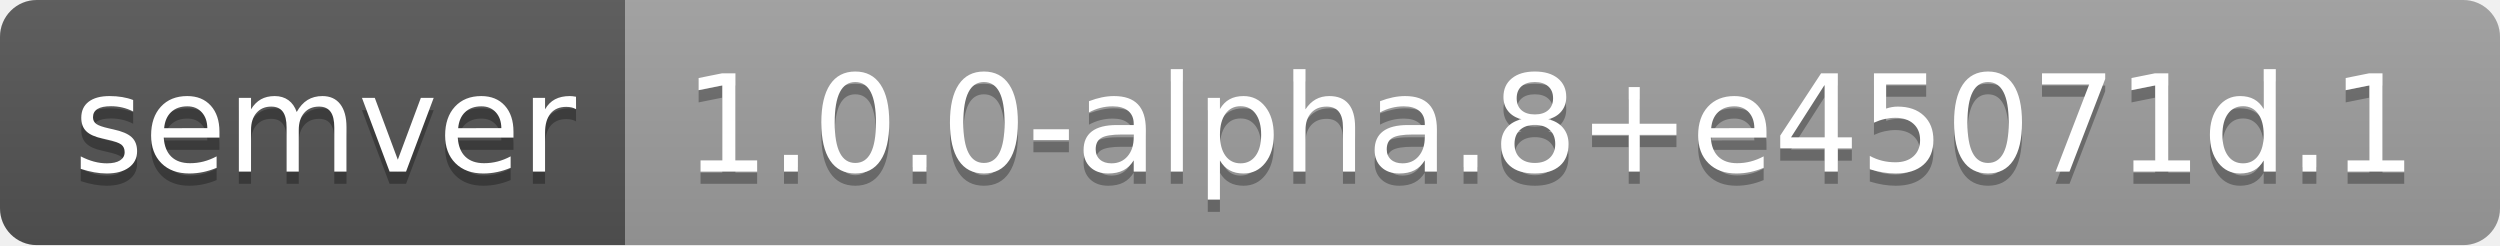
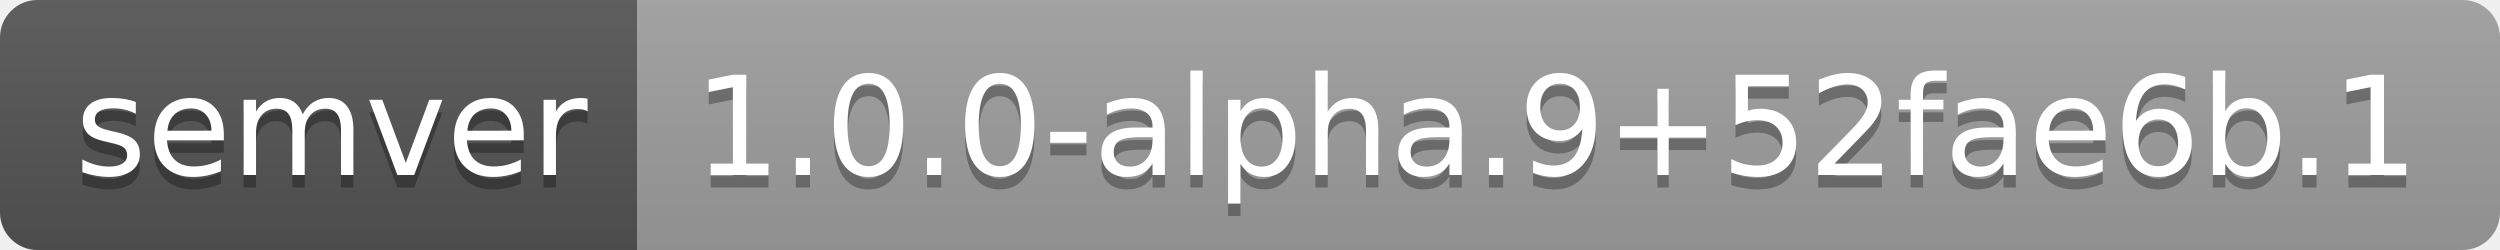
- <svg xmlns="http://www.w3.org/2000/svg" width="204" height="20" role="img" aria-label="semver: 1.0.0-alpha.8+e45071d.1">
+ <svg xmlns="http://www.w3.org/2000/svg" width="200" height="20" role="img" aria-label="semver: 1.0.0-alpha.9+52fae6b.1">
  <linearGradient id="s" x2="0" y2="100%">
    <stop offset="0" stop-color="#bbb" stop-opacity=".1" />
    <stop offset="1" stop-opacity=".1" />
  </linearGradient>
  <clipPath id="r">
-     <rect width="204" height="20" rx="3" fill="#fff" />
+     <rect width="200" height="20" rx="3" fill="#fff" />
  </clipPath>
  <g clip-path="url(#r)">
    <rect width="51" height="20" fill="#555" />
-     <rect x="51" width="153" height="20" fill="#9f9f9f" />
-     <rect width="204" height="20" fill="url(#s)" />
+     <rect x="51" width="149" height="20" fill="#9f9f9f" />
+     <rect width="200" height="20" fill="url(#s)" />
  </g>
  <g fill="#fff" text-anchor="middle" font-family="Verdana,Geneva,DejaVu Sans,sans-serif" text-rendering="geometricPrecision" font-size="110">
    <text aria-hidden="true" x="265" y="150" fill="#010101" fill-opacity=".3" transform="scale(.1)" textLength="410">semver</text>
    <text x="265" y="140" transform="scale(.1)" fill="#fff" textLength="410">semver</text>
-     <text aria-hidden="true" x="1265" y="150" fill="#010101" fill-opacity=".3" transform="scale(.1)" textLength="1430">1.0.0-alpha.8+e45071d.1</text>
-     <text x="1265" y="140" transform="scale(.1)" fill="#fff" textLength="1430">1.0.0-alpha.8+e45071d.1</text>
+     <text aria-hidden="true" x="1245" y="150" fill="#010101" fill-opacity=".3" transform="scale(.1)" textLength="1390">1.0.0-alpha.9+52fae6b.1</text>
+     <text x="1245" y="140" transform="scale(.1)" fill="#fff" textLength="1390">1.0.0-alpha.9+52fae6b.1</text>
  </g>
</svg>
